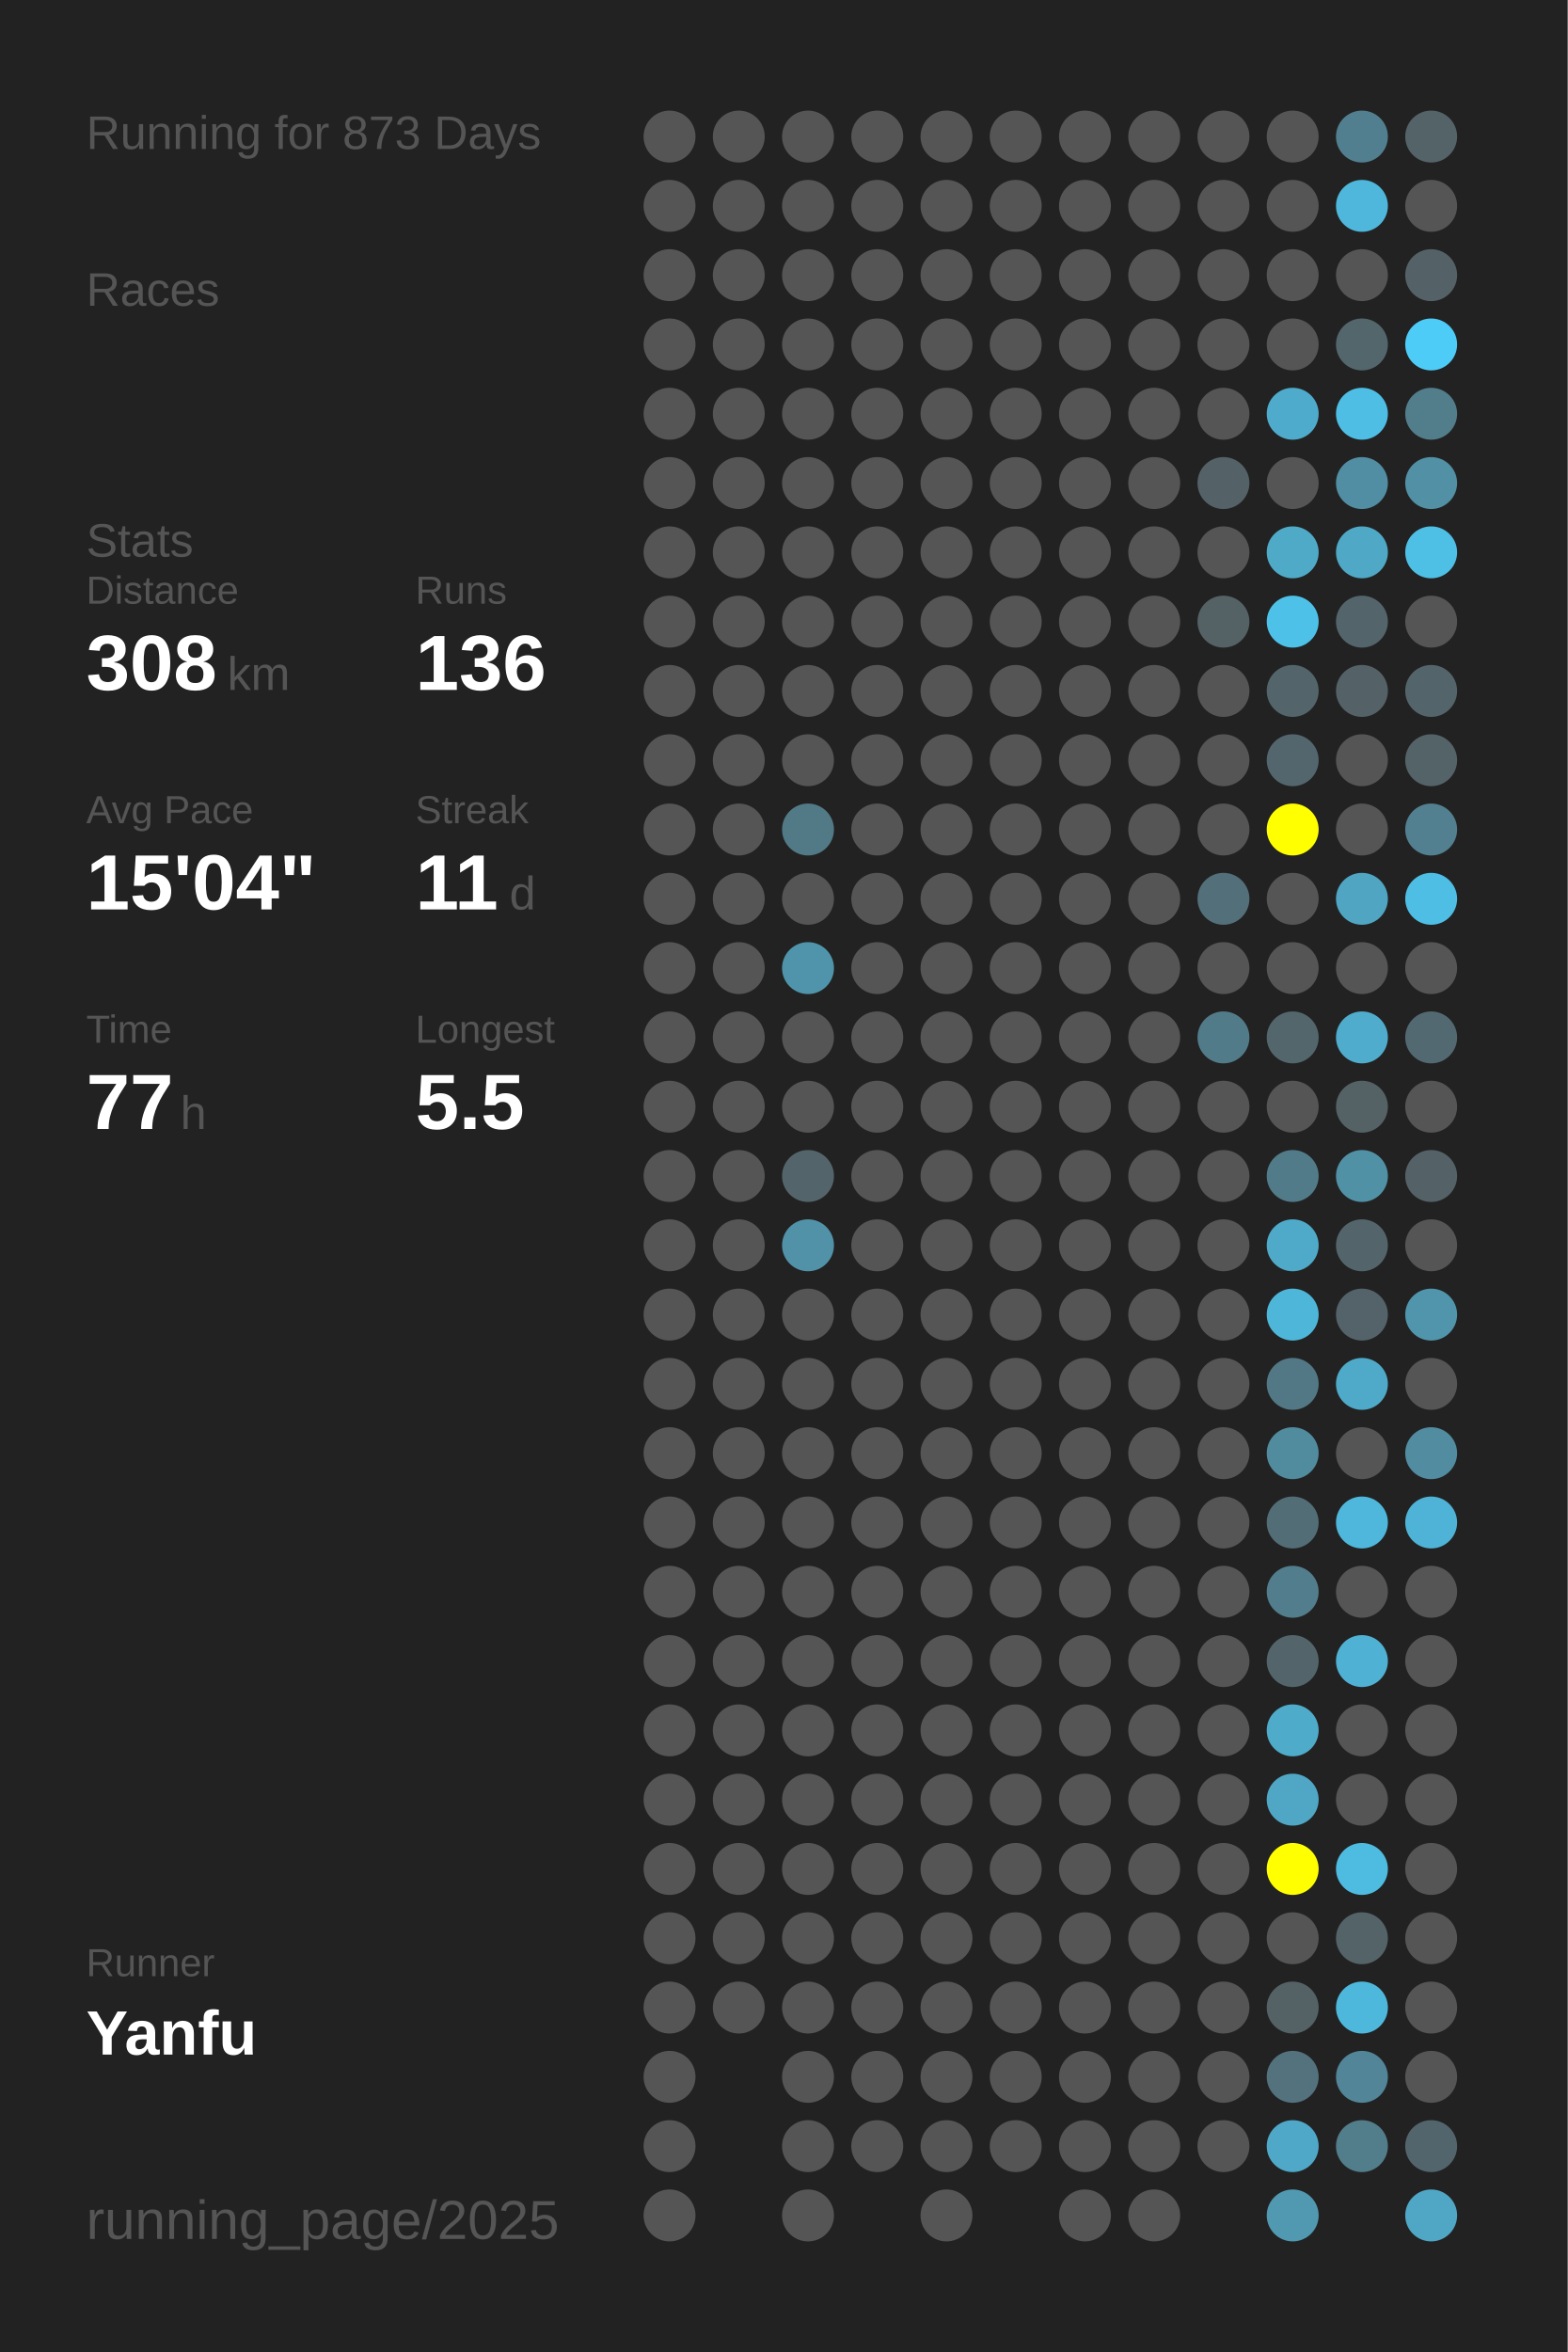
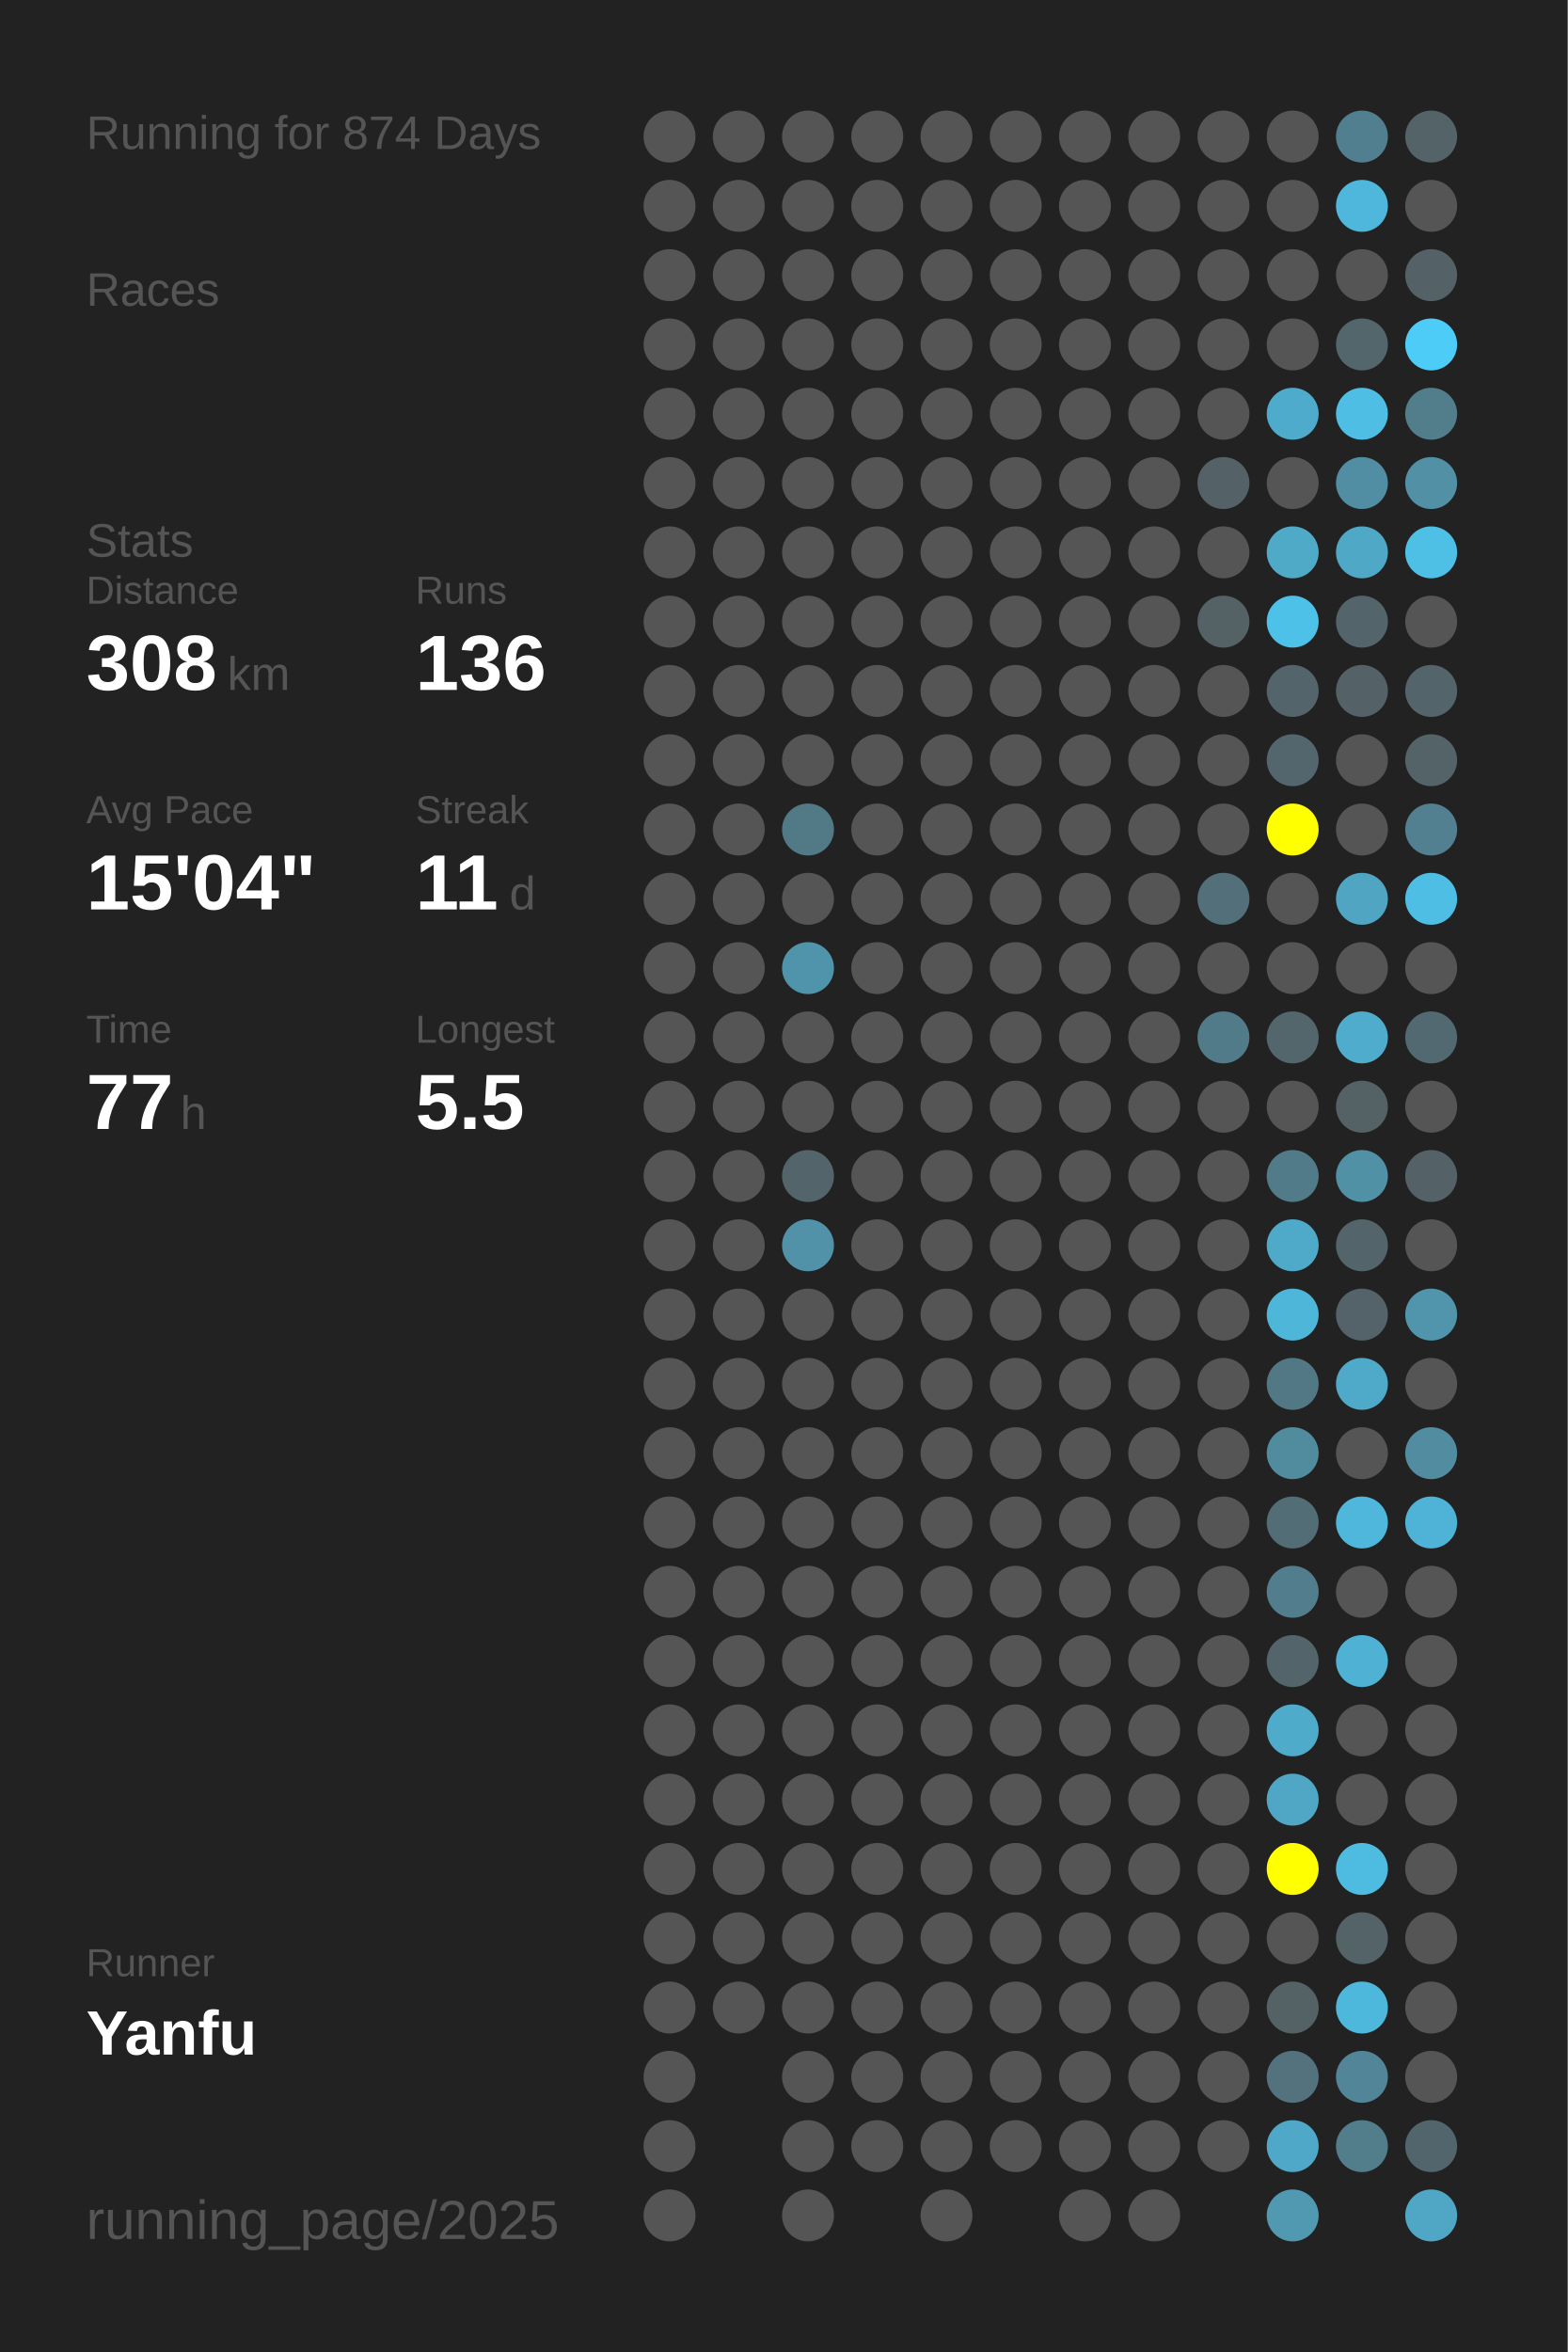
<svg xmlns="http://www.w3.org/2000/svg" baseProfile="full" height="300mm" version="1.1" viewBox="0,0,200,300" width="200mm">
  <defs />
  <rect fill="#222222" height="300" width="200" x="0" y="0" />
-   <text fill="#555555" style="font-size:6px; font-family:Arial;" x="11" y="19">Running for 873 Days</text>
+   <text fill="#555555" style="font-size:6px; font-family:Arial;" x="11" y="19">Running for 874 Days</text>
  <text fill="#555555" style="font-size:6px; font-family:Arial;" x="11" y="39">Races</text>
  <text fill="#555555" style="font-size:6px; font-family:Arial;" x="11" y="71">Stats</text>
  <text fill="#555555" style="font-size:5px; font-family:Arial;" x="11" y="77">Distance</text>
  <text fill="#FFFFFF" style="font-size:10px; font-family:Arial; font-weight:bold;" x="11" y="88">308</text>
  <text fill="#555555" style="font-size:6px; font-family:Arial;" x="29" y="88">km</text>
  <text fill="#555555" style="font-size:5px; font-family:Arial;" x="53" y="77">Runs</text>
  <text fill="#FFFFFF" style="font-size:10px; font-family:Arial; font-weight:bold;" x="53" y="88">136</text>
  <text fill="#555555" style="font-size:5px; font-family:Arial;" x="11" y="105">Avg Pace</text>
  <text fill="#FFFFFF" style="font-size:10px; font-family:Arial; font-weight:bold;" x="11" y="116">15'04"</text>
  <text fill="#555555" style="font-size:5px; font-family:Arial;" x="53" y="105">Streak</text>
  <text fill="#FFFFFF" style="font-size:10px; font-family:Arial; font-weight:bold;" x="53" y="116">11</text>
  <text fill="#555555" style="font-size:6px; font-family:Arial;" x="65" y="116">d</text>
  <text fill="#555555" style="font-size:5px; font-family:Arial;" x="11" y="133">Time</text>
  <text fill="#FFFFFF" style="font-size:10px; font-family:Arial; font-weight:bold;" x="11" y="144">77</text>
  <text fill="#555555" style="font-size:6px; font-family:Arial;" x="23" y="144">h</text>
  <text fill="#555555" style="font-size:5px; font-family:Arial;" x="53" y="133">Longest</text>
  <text fill="#FFFFFF" style="font-size:10px; font-family:Arial; font-weight:bold;" x="53" y="144">5.5</text>
  <text fill="#555555" style="font-size:5px; font-family:Arial;" x="11" y="252.065">Runner</text>
  <text fill="#FFFFFF" style="font-size:8px; font-family:Arial; font-weight:bold;" x="11" y="262.065">Yanfu</text>
  <text fill="#555555" style="font-size:7px; font-family:Arial;" x="11" y="285.581">running_page/2025</text>
  <circle cx="85.417" cy="17.419" fill="#555555" r="3.312" />
  <circle cx="85.417" cy="26.258" fill="#555555" r="3.312" />
  <circle cx="85.417" cy="35.097" fill="#555555" r="3.312" />
  <circle cx="85.417" cy="43.935" fill="#555555" r="3.312" />
  <circle cx="85.417" cy="52.774" fill="#555555" r="3.312" />
  <circle cx="85.417" cy="61.613" fill="#555555" r="3.312" />
  <circle cx="85.417" cy="70.452" fill="#555555" r="3.312" />
  <circle cx="85.417" cy="79.29" fill="#555555" r="3.312" />
  <circle cx="85.417" cy="88.129" fill="#555555" r="3.312" />
  <circle cx="85.417" cy="96.968" fill="#555555" r="3.312" />
  <circle cx="85.417" cy="105.806" fill="#555555" r="3.312" />
  <circle cx="85.417" cy="114.645" fill="#555555" r="3.312" />
  <circle cx="85.417" cy="123.484" fill="#555555" r="3.312" />
  <circle cx="85.417" cy="132.323" fill="#555555" r="3.312" />
  <circle cx="85.417" cy="141.161" fill="#555555" r="3.312" />
  <circle cx="85.417" cy="150" fill="#555555" r="3.312" />
  <circle cx="85.417" cy="158.839" fill="#555555" r="3.312" />
  <circle cx="85.417" cy="167.677" fill="#555555" r="3.312" />
  <circle cx="85.417" cy="176.516" fill="#555555" r="3.312" />
  <circle cx="85.417" cy="185.355" fill="#555555" r="3.312" />
  <circle cx="85.417" cy="194.194" fill="#555555" r="3.312" />
  <circle cx="85.417" cy="203.032" fill="#555555" r="3.312" />
  <circle cx="85.417" cy="211.871" fill="#555555" r="3.312" />
  <circle cx="85.417" cy="220.71" fill="#555555" r="3.312" />
  <circle cx="85.417" cy="229.548" fill="#555555" r="3.312" />
  <circle cx="85.417" cy="238.387" fill="#555555" r="3.312" />
  <circle cx="85.417" cy="247.226" fill="#555555" r="3.312" />
  <circle cx="85.417" cy="256.065" fill="#555555" r="3.312" />
  <circle cx="85.417" cy="264.903" fill="#555555" r="3.312" />
  <circle cx="85.417" cy="273.742" fill="#555555" r="3.312" />
  <circle cx="85.417" cy="282.581" fill="#555555" r="3.312" />
  <circle cx="94.25" cy="17.419" fill="#555555" r="3.312" />
  <circle cx="94.25" cy="26.258" fill="#555555" r="3.312" />
  <circle cx="94.25" cy="35.097" fill="#555555" r="3.312" />
  <circle cx="94.25" cy="43.935" fill="#555555" r="3.312" />
  <circle cx="94.25" cy="52.774" fill="#555555" r="3.312" />
  <circle cx="94.25" cy="61.613" fill="#555555" r="3.312" />
  <circle cx="94.25" cy="70.452" fill="#555555" r="3.312" />
  <circle cx="94.25" cy="79.29" fill="#555555" r="3.312" />
  <circle cx="94.25" cy="88.129" fill="#555555" r="3.312" />
  <circle cx="94.25" cy="96.968" fill="#555555" r="3.312" />
  <circle cx="94.25" cy="105.806" fill="#555555" r="3.312" />
  <circle cx="94.25" cy="114.645" fill="#555555" r="3.312" />
  <circle cx="94.25" cy="123.484" fill="#555555" r="3.312" />
  <circle cx="94.25" cy="132.323" fill="#555555" r="3.312" />
  <circle cx="94.25" cy="141.161" fill="#555555" r="3.312" />
  <circle cx="94.25" cy="150" fill="#555555" r="3.312" />
  <circle cx="94.25" cy="158.839" fill="#555555" r="3.312" />
  <circle cx="94.25" cy="167.677" fill="#555555" r="3.312" />
  <circle cx="94.25" cy="176.516" fill="#555555" r="3.312" />
  <circle cx="94.25" cy="185.355" fill="#555555" r="3.312" />
  <circle cx="94.25" cy="194.194" fill="#555555" r="3.312" />
  <circle cx="94.25" cy="203.032" fill="#555555" r="3.312" />
  <circle cx="94.25" cy="211.871" fill="#555555" r="3.312" />
  <circle cx="94.25" cy="220.71" fill="#555555" r="3.312" />
  <circle cx="94.25" cy="229.548" fill="#555555" r="3.312" />
  <circle cx="94.25" cy="238.387" fill="#555555" r="3.312" />
  <circle cx="94.25" cy="247.226" fill="#555555" r="3.312" />
  <circle cx="94.25" cy="256.065" fill="#555555" r="3.312" />
  <circle cx="103.083" cy="17.419" fill="#555555" r="3.312" />
  <circle cx="103.083" cy="26.258" fill="#555555" r="3.312" />
  <circle cx="103.083" cy="35.097" fill="#555555" r="3.312" />
  <circle cx="103.083" cy="43.935" fill="#555555" r="3.312" />
  <circle cx="103.083" cy="52.774" fill="#555555" r="3.312" />
  <circle cx="103.083" cy="61.613" fill="#555555" r="3.312" />
  <circle cx="103.083" cy="70.452" fill="#555555" r="3.312" />
  <circle cx="103.083" cy="79.29" fill="#555555" r="3.312" />
  <circle cx="103.083" cy="88.129" fill="#555555" r="3.312" />
  <circle cx="103.083" cy="96.968" fill="#555555" r="3.312" />
  <circle cx="103.083" cy="105.806" fill="#527986" r="3.312" />
  <circle cx="103.083" cy="114.645" fill="#555555" r="3.312" />
  <circle cx="103.083" cy="123.484" fill="#5094ab" r="3.312" />
  <circle cx="103.083" cy="132.323" fill="#555555" r="3.312" />
  <circle cx="103.083" cy="141.161" fill="#555555" r="3.312" />
  <circle cx="103.083" cy="150" fill="#53656b" r="3.312" />
  <circle cx="103.083" cy="158.839" fill="#5192a8" r="3.312" />
  <circle cx="103.083" cy="167.677" fill="#555555" r="3.312" />
  <circle cx="103.083" cy="176.516" fill="#555555" r="3.312" />
  <circle cx="103.083" cy="185.355" fill="#555555" r="3.312" />
  <circle cx="103.083" cy="194.194" fill="#555555" r="3.312" />
  <circle cx="103.083" cy="203.032" fill="#555555" r="3.312" />
  <circle cx="103.083" cy="211.871" fill="#555555" r="3.312" />
  <circle cx="103.083" cy="220.71" fill="#555555" r="3.312" />
  <circle cx="103.083" cy="229.548" fill="#555555" r="3.312" />
  <circle cx="103.083" cy="238.387" fill="#555555" r="3.312" />
  <circle cx="103.083" cy="247.226" fill="#555555" r="3.312" />
  <circle cx="103.083" cy="256.065" fill="#555555" r="3.312" />
  <circle cx="103.083" cy="264.903" fill="#555555" r="3.312" />
  <circle cx="103.083" cy="273.742" fill="#555555" r="3.312" />
  <circle cx="103.083" cy="282.581" fill="#555555" r="3.312" />
  <circle cx="111.917" cy="17.419" fill="#555555" r="3.312" />
  <circle cx="111.917" cy="26.258" fill="#555555" r="3.312" />
  <circle cx="111.917" cy="35.097" fill="#555555" r="3.312" />
  <circle cx="111.917" cy="43.935" fill="#555555" r="3.312" />
  <circle cx="111.917" cy="52.774" fill="#555555" r="3.312" />
  <circle cx="111.917" cy="61.613" fill="#555555" r="3.312" />
  <circle cx="111.917" cy="70.452" fill="#555555" r="3.312" />
  <circle cx="111.917" cy="79.29" fill="#555555" r="3.312" />
  <circle cx="111.917" cy="88.129" fill="#555555" r="3.312" />
  <circle cx="111.917" cy="96.968" fill="#555555" r="3.312" />
  <circle cx="111.917" cy="105.806" fill="#555555" r="3.312" />
  <circle cx="111.917" cy="114.645" fill="#555555" r="3.312" />
  <circle cx="111.917" cy="123.484" fill="#555555" r="3.312" />
  <circle cx="111.917" cy="132.323" fill="#555555" r="3.312" />
  <circle cx="111.917" cy="141.161" fill="#555555" r="3.312" />
  <circle cx="111.917" cy="150" fill="#555555" r="3.312" />
  <circle cx="111.917" cy="158.839" fill="#555555" r="3.312" />
  <circle cx="111.917" cy="167.677" fill="#555555" r="3.312" />
  <circle cx="111.917" cy="176.516" fill="#555555" r="3.312" />
  <circle cx="111.917" cy="185.355" fill="#555555" r="3.312" />
  <circle cx="111.917" cy="194.194" fill="#555555" r="3.312" />
  <circle cx="111.917" cy="203.032" fill="#555555" r="3.312" />
  <circle cx="111.917" cy="211.871" fill="#555555" r="3.312" />
  <circle cx="111.917" cy="220.71" fill="#555555" r="3.312" />
  <circle cx="111.917" cy="229.548" fill="#555555" r="3.312" />
  <circle cx="111.917" cy="238.387" fill="#555555" r="3.312" />
  <circle cx="111.917" cy="247.226" fill="#555555" r="3.312" />
  <circle cx="111.917" cy="256.065" fill="#555555" r="3.312" />
  <circle cx="111.917" cy="264.903" fill="#555555" r="3.312" />
  <circle cx="111.917" cy="273.742" fill="#555555" r="3.312" />
  <circle cx="120.75" cy="17.419" fill="#555555" r="3.312" />
  <circle cx="120.75" cy="26.258" fill="#555555" r="3.312" />
  <circle cx="120.75" cy="35.097" fill="#555555" r="3.312" />
  <circle cx="120.75" cy="43.935" fill="#555555" r="3.312" />
  <circle cx="120.75" cy="52.774" fill="#555555" r="3.312" />
  <circle cx="120.75" cy="61.613" fill="#555555" r="3.312" />
  <circle cx="120.75" cy="70.452" fill="#555555" r="3.312" />
  <circle cx="120.75" cy="79.29" fill="#555555" r="3.312" />
  <circle cx="120.75" cy="88.129" fill="#555555" r="3.312" />
  <circle cx="120.75" cy="96.968" fill="#555555" r="3.312" />
  <circle cx="120.75" cy="105.806" fill="#555555" r="3.312" />
  <circle cx="120.75" cy="114.645" fill="#555555" r="3.312" />
  <circle cx="120.75" cy="123.484" fill="#555555" r="3.312" />
  <circle cx="120.75" cy="132.323" fill="#555555" r="3.312" />
  <circle cx="120.75" cy="141.161" fill="#555555" r="3.312" />
  <circle cx="120.75" cy="150" fill="#555555" r="3.312" />
  <circle cx="120.75" cy="158.839" fill="#555555" r="3.312" />
  <circle cx="120.75" cy="167.677" fill="#555555" r="3.312" />
  <circle cx="120.75" cy="176.516" fill="#555555" r="3.312" />
  <circle cx="120.75" cy="185.355" fill="#555555" r="3.312" />
  <circle cx="120.75" cy="194.194" fill="#555555" r="3.312" />
  <circle cx="120.75" cy="203.032" fill="#555555" r="3.312" />
  <circle cx="120.75" cy="211.871" fill="#555555" r="3.312" />
  <circle cx="120.75" cy="220.71" fill="#555555" r="3.312" />
  <circle cx="120.75" cy="229.548" fill="#555555" r="3.312" />
  <circle cx="120.75" cy="238.387" fill="#555555" r="3.312" />
  <circle cx="120.75" cy="247.226" fill="#555555" r="3.312" />
  <circle cx="120.75" cy="256.065" fill="#555555" r="3.312" />
  <circle cx="120.75" cy="264.903" fill="#555555" r="3.312" />
  <circle cx="120.75" cy="273.742" fill="#555555" r="3.312" />
  <circle cx="120.75" cy="282.581" fill="#555555" r="3.312" />
  <circle cx="129.583" cy="17.419" fill="#555555" r="3.312" />
  <circle cx="129.583" cy="26.258" fill="#555555" r="3.312" />
  <circle cx="129.583" cy="35.097" fill="#555555" r="3.312" />
  <circle cx="129.583" cy="43.935" fill="#555555" r="3.312" />
  <circle cx="129.583" cy="52.774" fill="#555555" r="3.312" />
  <circle cx="129.583" cy="61.613" fill="#555555" r="3.312" />
  <circle cx="129.583" cy="70.452" fill="#555555" r="3.312" />
  <circle cx="129.583" cy="79.29" fill="#555555" r="3.312" />
  <circle cx="129.583" cy="88.129" fill="#555555" r="3.312" />
  <circle cx="129.583" cy="96.968" fill="#555555" r="3.312" />
  <circle cx="129.583" cy="105.806" fill="#555555" r="3.312" />
  <circle cx="129.583" cy="114.645" fill="#555555" r="3.312" />
  <circle cx="129.583" cy="123.484" fill="#555555" r="3.312" />
  <circle cx="129.583" cy="132.323" fill="#555555" r="3.312" />
  <circle cx="129.583" cy="141.161" fill="#555555" r="3.312" />
  <circle cx="129.583" cy="150" fill="#555555" r="3.312" />
  <circle cx="129.583" cy="158.839" fill="#555555" r="3.312" />
  <circle cx="129.583" cy="167.677" fill="#555555" r="3.312" />
  <circle cx="129.583" cy="176.516" fill="#555555" r="3.312" />
  <circle cx="129.583" cy="185.355" fill="#555555" r="3.312" />
  <circle cx="129.583" cy="194.194" fill="#555555" r="3.312" />
  <circle cx="129.583" cy="203.032" fill="#555555" r="3.312" />
  <circle cx="129.583" cy="211.871" fill="#555555" r="3.312" />
  <circle cx="129.583" cy="220.71" fill="#555555" r="3.312" />
  <circle cx="129.583" cy="229.548" fill="#555555" r="3.312" />
  <circle cx="129.583" cy="238.387" fill="#555555" r="3.312" />
  <circle cx="129.583" cy="247.226" fill="#555555" r="3.312" />
  <circle cx="129.583" cy="256.065" fill="#555555" r="3.312" />
  <circle cx="129.583" cy="264.903" fill="#555555" r="3.312" />
  <circle cx="129.583" cy="273.742" fill="#555555" r="3.312" />
  <circle cx="138.417" cy="17.419" fill="#555555" r="3.312" />
  <circle cx="138.417" cy="26.258" fill="#555555" r="3.312" />
  <circle cx="138.417" cy="35.097" fill="#555555" r="3.312" />
  <circle cx="138.417" cy="43.935" fill="#555555" r="3.312" />
  <circle cx="138.417" cy="52.774" fill="#555555" r="3.312" />
  <circle cx="138.417" cy="61.613" fill="#555555" r="3.312" />
  <circle cx="138.417" cy="70.452" fill="#555555" r="3.312" />
  <circle cx="138.417" cy="79.29" fill="#555555" r="3.312" />
  <circle cx="138.417" cy="88.129" fill="#555555" r="3.312" />
  <circle cx="138.417" cy="96.968" fill="#555555" r="3.312" />
  <circle cx="138.417" cy="105.806" fill="#555555" r="3.312" />
  <circle cx="138.417" cy="114.645" fill="#555555" r="3.312" />
  <circle cx="138.417" cy="123.484" fill="#555555" r="3.312" />
  <circle cx="138.417" cy="132.323" fill="#555555" r="3.312" />
  <circle cx="138.417" cy="141.161" fill="#555555" r="3.312" />
  <circle cx="138.417" cy="150" fill="#555555" r="3.312" />
  <circle cx="138.417" cy="158.839" fill="#555555" r="3.312" />
  <circle cx="138.417" cy="167.677" fill="#555555" r="3.312" />
  <circle cx="138.417" cy="176.516" fill="#555555" r="3.312" />
  <circle cx="138.417" cy="185.355" fill="#555555" r="3.312" />
  <circle cx="138.417" cy="194.194" fill="#555555" r="3.312" />
  <circle cx="138.417" cy="203.032" fill="#555555" r="3.312" />
  <circle cx="138.417" cy="211.871" fill="#555555" r="3.312" />
  <circle cx="138.417" cy="220.71" fill="#555555" r="3.312" />
  <circle cx="138.417" cy="229.548" fill="#555555" r="3.312" />
  <circle cx="138.417" cy="238.387" fill="#555555" r="3.312" />
  <circle cx="138.417" cy="247.226" fill="#555555" r="3.312" />
  <circle cx="138.417" cy="256.065" fill="#555555" r="3.312" />
  <circle cx="138.417" cy="264.903" fill="#555555" r="3.312" />
  <circle cx="138.417" cy="273.742" fill="#555555" r="3.312" />
  <circle cx="138.417" cy="282.581" fill="#555555" r="3.312" />
  <circle cx="147.25" cy="17.419" fill="#555555" r="3.312" />
  <circle cx="147.25" cy="26.258" fill="#555555" r="3.312" />
  <circle cx="147.25" cy="35.097" fill="#555555" r="3.312" />
  <circle cx="147.25" cy="43.935" fill="#555555" r="3.312" />
  <circle cx="147.25" cy="52.774" fill="#555555" r="3.312" />
  <circle cx="147.25" cy="61.613" fill="#555555" r="3.312" />
  <circle cx="147.25" cy="70.452" fill="#555555" r="3.312" />
  <circle cx="147.25" cy="79.29" fill="#555555" r="3.312" />
  <circle cx="147.25" cy="88.129" fill="#555555" r="3.312" />
  <circle cx="147.25" cy="96.968" fill="#555555" r="3.312" />
  <circle cx="147.25" cy="105.806" fill="#555555" r="3.312" />
  <circle cx="147.25" cy="114.645" fill="#555555" r="3.312" />
  <circle cx="147.25" cy="123.484" fill="#555555" r="3.312" />
  <circle cx="147.25" cy="132.323" fill="#555555" r="3.312" />
  <circle cx="147.25" cy="141.161" fill="#555555" r="3.312" />
  <circle cx="147.25" cy="150" fill="#555555" r="3.312" />
  <circle cx="147.25" cy="158.839" fill="#555555" r="3.312" />
  <circle cx="147.25" cy="167.677" fill="#555555" r="3.312" />
  <circle cx="147.25" cy="176.516" fill="#555555" r="3.312" />
  <circle cx="147.25" cy="185.355" fill="#555555" r="3.312" />
  <circle cx="147.25" cy="194.194" fill="#555555" r="3.312" />
  <circle cx="147.25" cy="203.032" fill="#555555" r="3.312" />
  <circle cx="147.25" cy="211.871" fill="#555555" r="3.312" />
  <circle cx="147.25" cy="220.71" fill="#555555" r="3.312" />
  <circle cx="147.25" cy="229.548" fill="#555555" r="3.312" />
  <circle cx="147.25" cy="238.387" fill="#555555" r="3.312" />
  <circle cx="147.25" cy="247.226" fill="#555555" r="3.312" />
  <circle cx="147.25" cy="256.065" fill="#555555" r="3.312" />
  <circle cx="147.25" cy="264.903" fill="#555555" r="3.312" />
  <circle cx="147.25" cy="273.742" fill="#555555" r="3.312" />
  <circle cx="147.25" cy="282.581" fill="#555555" r="3.312" />
  <circle cx="156.083" cy="17.419" fill="#555555" r="3.312" />
  <circle cx="156.083" cy="26.258" fill="#555555" r="3.312" />
  <circle cx="156.083" cy="35.097" fill="#555555" r="3.312" />
  <circle cx="156.083" cy="43.935" fill="#555555" r="3.312" />
  <circle cx="156.083" cy="52.774" fill="#555555" r="3.312" />
  <circle cx="156.083" cy="61.613" fill="#546267" r="3.312" />
  <circle cx="156.083" cy="70.452" fill="#555555" r="3.312" />
  <circle cx="156.083" cy="79.29" fill="#546266" r="3.312" />
  <circle cx="156.083" cy="88.129" fill="#555555" r="3.312" />
  <circle cx="156.083" cy="96.968" fill="#555555" r="3.312" />
  <circle cx="156.083" cy="105.806" fill="#555555" r="3.312" />
  <circle cx="156.083" cy="114.645" fill="#536f79" r="3.312" />
  <circle cx="156.083" cy="123.484" fill="#555555" r="3.312" />
  <circle cx="156.083" cy="132.323" fill="#527b89" r="3.312" />
  <circle cx="156.083" cy="141.161" fill="#555555" r="3.312" />
  <circle cx="156.083" cy="150" fill="#555555" r="3.312" />
  <circle cx="156.083" cy="158.839" fill="#555555" r="3.312" />
  <circle cx="156.083" cy="167.677" fill="#555555" r="3.312" />
  <circle cx="156.083" cy="176.516" fill="#555555" r="3.312" />
  <circle cx="156.083" cy="185.355" fill="#555555" r="3.312" />
  <circle cx="156.083" cy="194.194" fill="#555555" r="3.312" />
  <circle cx="156.083" cy="203.032" fill="#555555" r="3.312" />
  <circle cx="156.083" cy="211.871" fill="#555555" r="3.312" />
  <circle cx="156.083" cy="220.71" fill="#555555" r="3.312" />
  <circle cx="156.083" cy="229.548" fill="#555555" r="3.312" />
  <circle cx="156.083" cy="238.387" fill="#555555" r="3.312" />
  <circle cx="156.083" cy="247.226" fill="#555555" r="3.312" />
  <circle cx="156.083" cy="256.065" fill="#555555" r="3.312" />
  <circle cx="156.083" cy="264.903" fill="#555555" r="3.312" />
  <circle cx="156.083" cy="273.742" fill="#555555" r="3.312" />
  <circle cx="164.917" cy="17.419" fill="#555555" r="3.312" />
  <circle cx="164.917" cy="26.258" fill="#555555" r="3.312" />
  <circle cx="164.917" cy="35.097" fill="#555555" r="3.312" />
  <circle cx="164.917" cy="43.935" fill="#555555" r="3.312" />
  <circle cx="164.917" cy="52.774" fill="#4fabcb" r="3.312" />
  <circle cx="164.917" cy="61.613" fill="#555555" r="3.312" />
  <circle cx="164.917" cy="70.452" fill="#4faac8" r="3.312" />
  <circle cx="164.917" cy="79.29" fill="#4ec1e8" r="3.312" />
  <circle cx="164.917" cy="88.129" fill="#53656a" r="3.312" />
  <circle cx="164.917" cy="96.968" fill="#53666d" r="3.312" />
  <circle cx="164.917" cy="105.806" fill="#FFFF00" r="3.312" />
  <circle cx="164.917" cy="114.645" fill="#555555" r="3.312" />
  <circle cx="164.917" cy="123.484" fill="#555555" r="3.312" />
  <circle cx="164.917" cy="132.323" fill="#53666c" r="3.312" />
  <circle cx="164.917" cy="141.161" fill="#555555" r="3.312" />
  <circle cx="164.917" cy="150" fill="#527b89" r="3.312" />
  <circle cx="164.917" cy="158.839" fill="#4faac9" r="3.312" />
  <circle cx="164.917" cy="167.677" fill="#4eb6d9" r="3.312" />
  <circle cx="164.917" cy="176.516" fill="#527885" r="3.312" />
  <circle cx="164.917" cy="185.355" fill="#518b9e" r="3.312" />
  <circle cx="164.917" cy="194.194" fill="#536d76" r="3.312" />
  <circle cx="164.917" cy="203.032" fill="#527d8c" r="3.312" />
  <circle cx="164.917" cy="211.871" fill="#53656a" r="3.312" />
  <circle cx="164.917" cy="220.71" fill="#4fabca" r="3.312" />
  <circle cx="164.917" cy="229.548" fill="#4fa7c5" r="3.312" />
  <circle cx="164.917" cy="238.387" fill="#FFFF00" r="3.312" />
  <circle cx="164.917" cy="247.226" fill="#555555" r="3.312" />
  <circle cx="164.917" cy="256.065" fill="#546266" r="3.312" />
  <circle cx="164.917" cy="264.903" fill="#53727d" r="3.312" />
  <circle cx="164.917" cy="273.742" fill="#4fa8c7" r="3.312" />
  <circle cx="164.917" cy="282.581" fill="#5099b1" r="3.312" />
  <circle cx="173.75" cy="17.419" fill="#527f8f" r="3.312" />
  <circle cx="173.75" cy="26.258" fill="#4eb7db" r="3.312" />
  <circle cx="173.75" cy="35.097" fill="#555555" r="3.312" />
  <circle cx="173.75" cy="43.935" fill="#53666c" r="3.312" />
  <circle cx="173.75" cy="52.774" fill="#4ebee4" r="3.312" />
  <circle cx="173.75" cy="61.613" fill="#518ea3" r="3.312" />
  <circle cx="173.75" cy="70.452" fill="#4fa8c6" r="3.312" />
  <circle cx="173.75" cy="79.29" fill="#53656b" r="3.312" />
  <circle cx="173.75" cy="88.129" fill="#546267" r="3.312" />
  <circle cx="173.75" cy="96.968" fill="#555555" r="3.312" />
  <circle cx="173.75" cy="105.806" fill="#555555" r="3.312" />
  <circle cx="173.75" cy="114.645" fill="#4fa5c2" r="3.312" />
  <circle cx="173.75" cy="123.484" fill="#555555" r="3.312" />
  <circle cx="173.75" cy="132.323" fill="#4faccc" r="3.312" />
  <circle cx="173.75" cy="141.161" fill="#546266" r="3.312" />
  <circle cx="173.75" cy="150" fill="#5191a6" r="3.312" />
  <circle cx="173.75" cy="158.839" fill="#53656b" r="3.312" />
  <circle cx="173.75" cy="167.677" fill="#546369" r="3.312" />
  <circle cx="173.75" cy="176.516" fill="#4faac9" r="3.312" />
  <circle cx="173.75" cy="185.355" fill="#555555" r="3.312" />
  <circle cx="173.75" cy="194.194" fill="#4eb7db" r="3.312" />
  <circle cx="173.75" cy="203.032" fill="#555555" r="3.312" />
  <circle cx="173.75" cy="211.871" fill="#4fb1d3" r="3.312" />
  <circle cx="173.75" cy="220.71" fill="#555555" r="3.312" />
  <circle cx="173.75" cy="229.548" fill="#555555" r="3.312" />
  <circle cx="173.75" cy="238.387" fill="#4ebbe0" r="3.312" />
  <circle cx="173.75" cy="247.226" fill="#546368" r="3.312" />
  <circle cx="173.75" cy="256.065" fill="#4eb8dc" r="3.312" />
  <circle cx="173.75" cy="264.903" fill="#518597" r="3.312" />
  <circle cx="173.75" cy="273.742" fill="#527d8b" r="3.312" />
  <circle cx="182.583" cy="17.419" fill="#546368" r="3.312" />
  <circle cx="182.583" cy="26.258" fill="#555555" r="3.312" />
  <circle cx="182.583" cy="35.097" fill="#546267" r="3.312" />
  <circle cx="182.583" cy="43.935" fill="#4dccf7" r="3.312" />
  <circle cx="182.583" cy="52.774" fill="#527d8b" r="3.312" />
  <circle cx="182.583" cy="61.613" fill="#5190a5" r="3.312" />
  <circle cx="182.583" cy="70.452" fill="#4ebfe5" r="3.312" />
  <circle cx="182.583" cy="79.29" fill="#555555" r="3.312" />
  <circle cx="182.583" cy="88.129" fill="#53656b" r="3.312" />
  <circle cx="182.583" cy="96.968" fill="#546368" r="3.312" />
  <circle cx="182.583" cy="105.806" fill="#528090" r="3.312" />
  <circle cx="182.583" cy="114.645" fill="#4ebee4" r="3.312" />
  <circle cx="182.583" cy="123.484" fill="#555555" r="3.312" />
  <circle cx="182.583" cy="132.323" fill="#536971" r="3.312" />
  <circle cx="182.583" cy="141.161" fill="#555555" r="3.312" />
  <circle cx="182.583" cy="150" fill="#546267" r="3.312" />
  <circle cx="182.583" cy="158.839" fill="#555555" r="3.312" />
  <circle cx="182.583" cy="167.677" fill="#5095ac" r="3.312" />
  <circle cx="182.583" cy="176.516" fill="#555555" r="3.312" />
  <circle cx="182.583" cy="185.355" fill="#518ca0" r="3.312" />
  <circle cx="182.583" cy="194.194" fill="#4eb3d6" r="3.312" />
  <circle cx="182.583" cy="203.032" fill="#555555" r="3.312" />
  <circle cx="182.583" cy="211.871" fill="#555555" r="3.312" />
  <circle cx="182.583" cy="220.71" fill="#555555" r="3.312" />
  <circle cx="182.583" cy="229.548" fill="#555555" r="3.312" />
  <circle cx="182.583" cy="238.387" fill="#555555" r="3.312" />
  <circle cx="182.583" cy="247.226" fill="#555555" r="3.312" />
  <circle cx="182.583" cy="256.065" fill="#555555" r="3.312" />
  <circle cx="182.583" cy="264.903" fill="#555555" r="3.312" />
  <circle cx="182.583" cy="273.742" fill="#53656c" r="3.312" />
  <circle cx="182.583" cy="282.581" fill="#4fa7c5" r="3.312" />
</svg>
